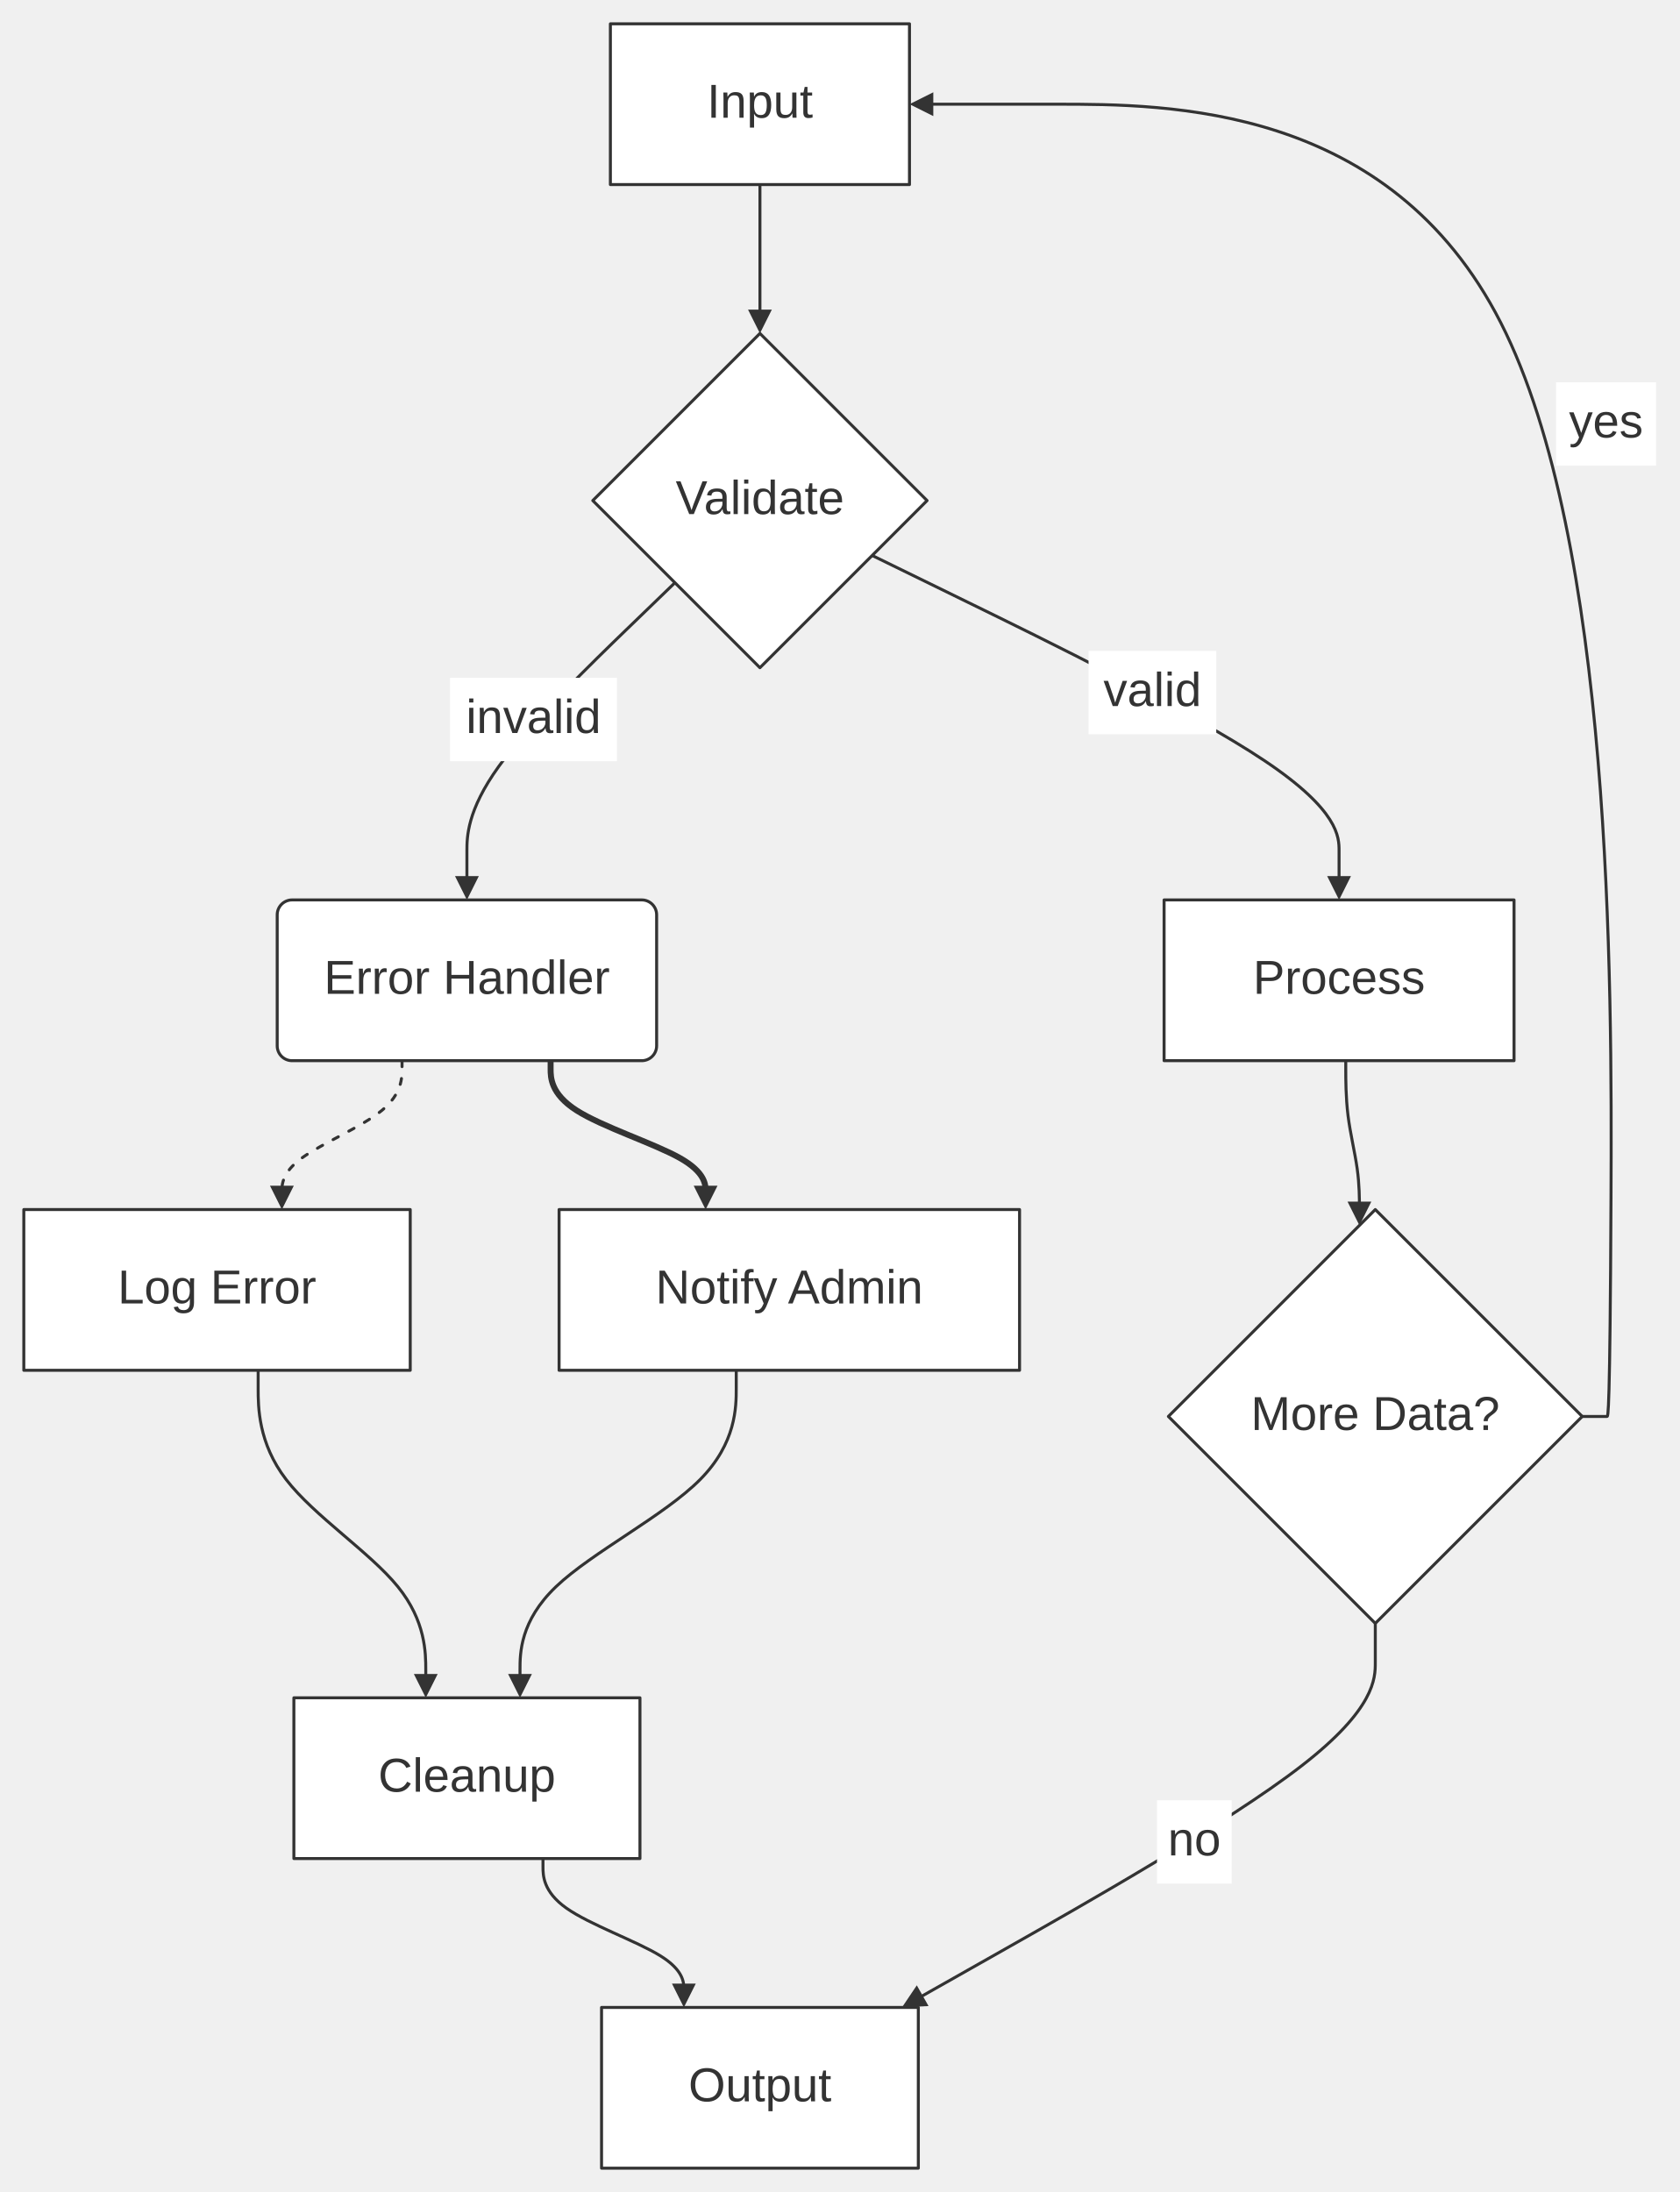
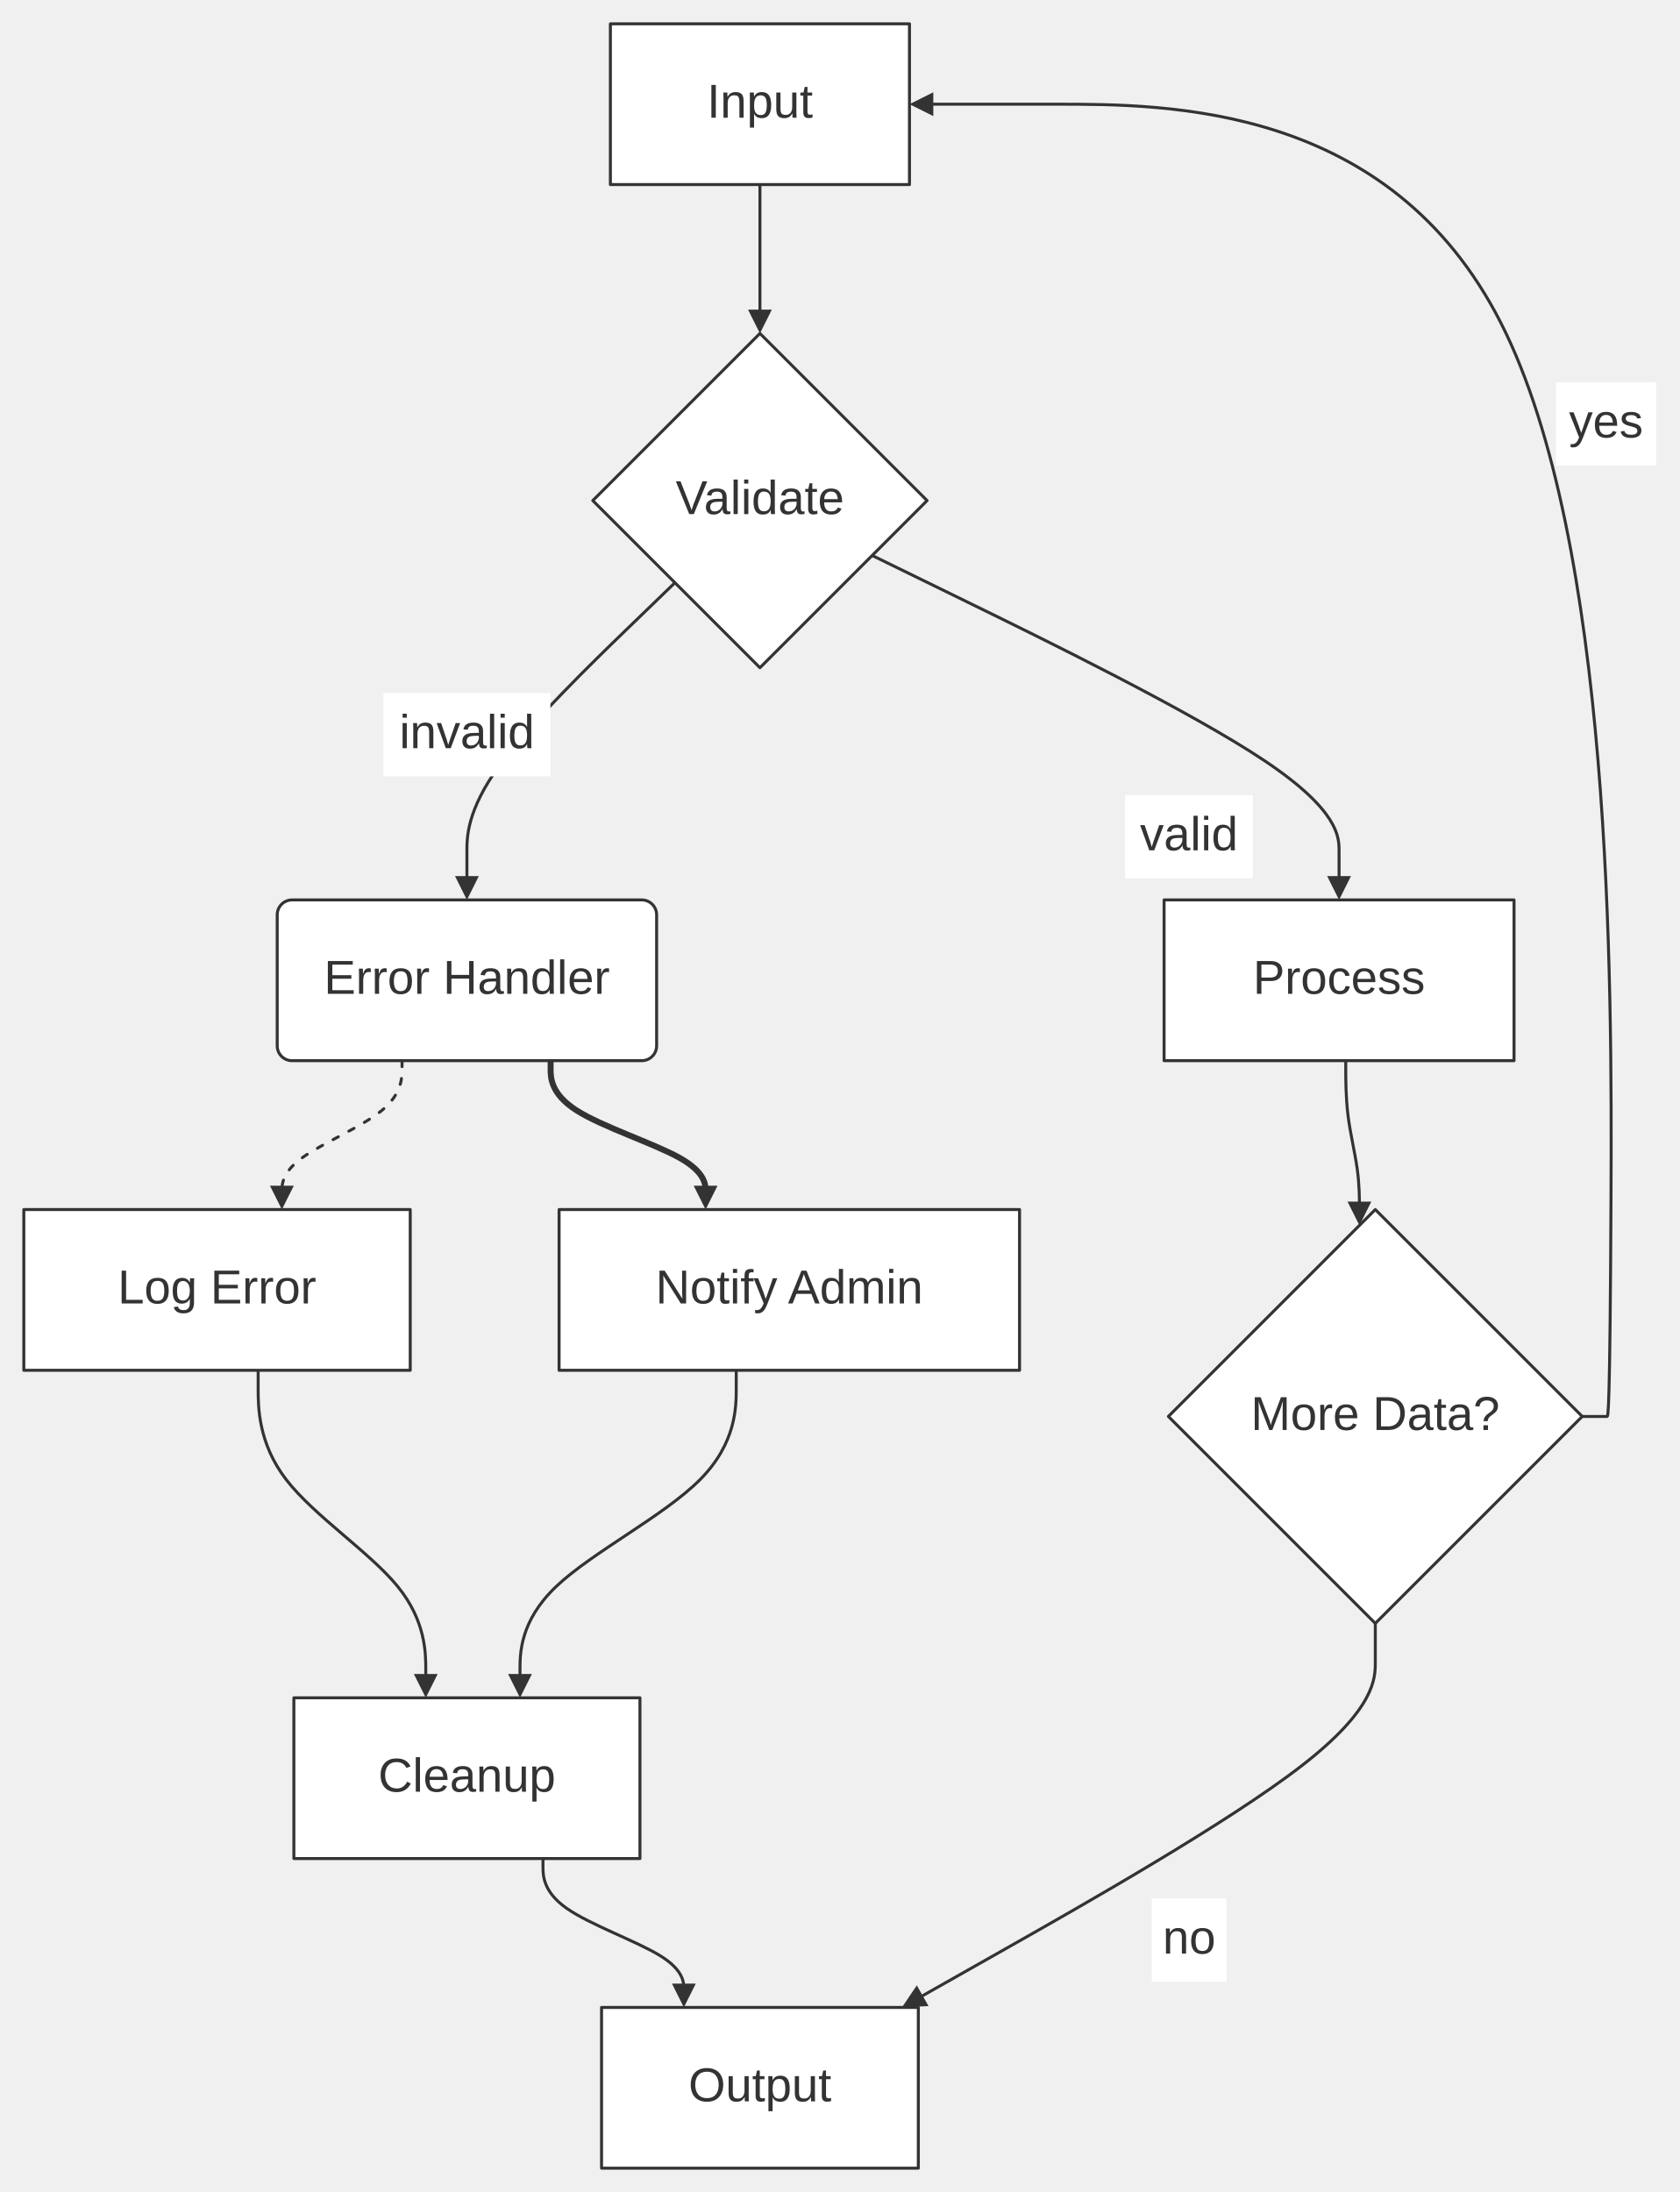
<svg xmlns="http://www.w3.org/2000/svg" width="100%" viewBox="0 0 564.25 736.28" style="max-width: 564.25px; background-color: transparent;" font-family="&quot;trebuchet ms&quot;, verdana, arial, sans-serif" font-size="16.00">
  <defs>
    <marker id="arrowhead" viewBox="0 0 10.00 10.00" refX="5.00" refY="5.00" markerWidth="8.00" markerHeight="8.00" orient="auto-start-reverse" markerUnits="userSpaceOnUse">
      <path d="M 0 0 L 10.00 5.00 L 0 10.00 z" fill="#333" />
    </marker>
  </defs>
  <g transform="translate(0.00,0.00)">
    <g class="edgePaths">
      <path d="M255.25,62.00 L255.25,64.78 C255.25,67.56 255.25,73.11 255.25,78.67 C255.25,84.22 255.25,89.78 255.25,94.67 C255.25,99.56 255.25,103.78 255.25,105.89 L255.25,108.00" stroke="#333" stroke-width="1.00" fill="none" stroke-linecap="round" stroke-linejoin="round" marker-end="url(#arrowhead)" />
      <path d="M292.95,186.58 L300.13,190.09 L325.07,202.29 C350.01,214.49 399.89,238.88 424.83,255.58 C449.77,272.28 449.77,281.28 449.77,285.78 L449.77,290.28 L449.77,298.28" stroke="#333" stroke-width="1.00" fill="none" stroke-linecap="round" stroke-linejoin="round" marker-end="url(#arrowhead)" />
      <path d="M226.70,195.73 L220.95,201.29 L210.26,211.62 C199.58,221.96 178.20,242.62 167.52,257.45 C156.83,272.28 156.83,281.28 156.83,285.78 L156.83,290.28 L156.83,298.28" stroke="#333" stroke-width="1.00" fill="none" stroke-linecap="round" stroke-linejoin="round" marker-end="url(#arrowhead)" />
      <path d="M452.02,356.28 L452.02,359.35 C452.02,362.43 452.02,368.57 452.78,374.72 C453.55,380.87 455.08,387.02 455.85,392.50 C456.61,397.98 456.61,402.80 456.61,405.20 L456.61,407.61" stroke="#333" stroke-width="1.00" fill="none" stroke-linecap="round" stroke-linejoin="round" marker-end="url(#arrowhead)" />
      <path d="M531.45,475.78 L539.45,475.78 L539.78,475.78 C540.11,475.78 540.78,475.78 541.11,402.32 C541.45,328.85 541.45,181.93 504.12,108.46 C466.79,35.00 392.13,35.00 354.81,35.00 L317.48,35.00 L309.48,35.00" stroke="#333" stroke-width="1.00" fill="none" stroke-linecap="round" stroke-linejoin="round" marker-end="url(#arrowhead)" />
      <path d="M135.04,356.28 L135.04,359.06 C135.04,361.83 135.04,367.39 128.31,372.95 C121.59,378.50 108.14,384.06 101.41,388.95 C94.68,393.83 94.68,398.06 94.68,400.17 L94.68,402.28" stroke="#333" stroke-width="1.00" fill="none" stroke-linecap="round" stroke-linejoin="round" stroke-dasharray="2.00,4.00" marker-end="url(#arrowhead)" />
      <path d="M184.94,356.28 L184.94,359.06 C184.94,361.83 184.94,367.39 193.62,372.95 C202.30,378.50 219.65,384.06 228.33,388.95 C237.00,393.83 237.00,398.06 237.00,400.17 L237.00,402.28" stroke="#333" stroke-width="2.00" fill="none" stroke-linecap="round" stroke-linejoin="round" marker-end="url(#arrowhead)" />
      <path d="M86.71,460.28 L86.71,466.39 C86.71,472.50 86.71,484.72 96.10,496.95 C105.48,509.17 124.25,521.39 133.63,532.95 C143.01,544.50 143.01,555.39 143.01,560.84 L143.01,566.28" stroke="#333" stroke-width="1.00" fill="none" stroke-linecap="round" stroke-linejoin="round" marker-end="url(#arrowhead)" />
      <path d="M247.29,460.28 L247.29,466.39 C247.29,472.50 247.29,484.72 235.18,496.95 C223.08,509.17 198.87,521.39 186.76,532.95 C174.66,544.50 174.66,555.39 174.66,560.84 L174.66,566.28" stroke="#333" stroke-width="1.00" fill="none" stroke-linecap="round" stroke-linejoin="round" marker-end="url(#arrowhead)" />
      <path d="M182.38,624.28 L182.38,627.06 C182.38,629.84 182.38,635.39 190.27,640.95 C198.15,646.51 213.93,652.06 221.81,656.95 C229.70,661.84 229.70,666.06 229.70,668.17 L229.70,670.28" stroke="#333" stroke-width="1.00" fill="none" stroke-linecap="round" stroke-linejoin="round" marker-end="url(#arrowhead)" />
      <path d="M461.94,545.28 L461.94,553.28 L461.94,558.45 C461.94,563.62 461.94,573.95 437.18,593.13 C412.43,612.31 362.91,640.34 338.15,654.36 L313.39,668.37 L306.43,672.31" stroke="#333" stroke-width="1.00" fill="none" stroke-linecap="round" stroke-linejoin="round" marker-end="url(#arrowhead)" />
    </g>
    <g class="nodes">
      <rect x="205.02" y="8.00" width="100.46" height="54.00" fill="white" stroke="#333" stroke-width="1.00" stroke-linejoin="round" />
      <text x="255.25" y="35.00" text-anchor="middle" dominant-baseline="middle" fill="#333">Input</text>
      <polygon points="255.25,112.00 311.39,168.14 255.25,224.28 199.11,168.14" fill="white" stroke="#333" stroke-width="1.00" stroke-linejoin="round" />
      <text x="255.25" y="168.14" text-anchor="middle" dominant-baseline="middle" fill="#333">Validate</text>
      <rect x="391.00" y="302.28" width="117.54" height="54.00" fill="white" stroke="#333" stroke-width="1.00" stroke-linejoin="round" />
      <text x="449.77" y="329.28" text-anchor="middle" dominant-baseline="middle" fill="#333">Process</text>
      <rect x="93.11" y="302.28" width="127.44" height="54.00" rx="5.00" ry="5.00" fill="white" stroke="#333" stroke-width="1.00" stroke-linejoin="round" />
      <text x="156.83" y="329.28" text-anchor="middle" dominant-baseline="middle" fill="#333">Error Handler</text>
      <polygon points="461.94,406.28 531.45,475.78 461.94,545.28 392.44,475.78" fill="white" stroke="#333" stroke-width="1.00" stroke-linejoin="round" />
      <text x="461.94" y="475.78" text-anchor="middle" dominant-baseline="middle" fill="#333">More Data?</text>
      <rect x="202.05" y="674.28" width="106.40" height="54.00" fill="white" stroke="#333" stroke-width="1.00" stroke-linejoin="round" />
      <text x="255.25" y="701.28" text-anchor="middle" dominant-baseline="middle" fill="#333">Output</text>
      <rect x="8.00" y="406.28" width="129.79" height="54.00" fill="white" stroke="#333" stroke-width="1.00" stroke-linejoin="round" />
      <text x="72.89" y="433.28" text-anchor="middle" dominant-baseline="middle" fill="#333">Log Error</text>
      <rect x="187.79" y="406.28" width="154.66" height="54.00" fill="white" stroke="#333" stroke-width="1.00" stroke-linejoin="round" />
      <text x="265.11" y="433.28" text-anchor="middle" dominant-baseline="middle" fill="#333">Notify Admin</text>
      <rect x="98.71" y="570.28" width="116.24" height="54.00" fill="white" stroke="#333" stroke-width="1.00" stroke-linejoin="round" />
      <text x="156.83" y="597.28" text-anchor="middle" dominant-baseline="middle" fill="#333">Cleanup</text>
    </g>
    <g class="edgeLabels">
-       <rect x="365.63" y="218.62" width="42.89" height="28.00" fill="white" />
-       <text x="387.08" y="232.62" text-anchor="middle" dominant-baseline="middle" fill="#333">valid</text>
-       <rect x="151.15" y="227.67" width="56.07" height="28.00" fill="white" />
-       <text x="179.19" y="241.67" text-anchor="middle" dominant-baseline="middle" fill="#333">invalid</text>
+       <rect x="377.90" y="267.07" width="42.89" height="28.00" fill="white" />
+       <text x="399.35" y="281.07" text-anchor="middle" dominant-baseline="middle" fill="#333">valid</text>
+       <rect x="128.80" y="232.78" width="56.07" height="28.00" fill="white" />
+       <text x="156.83" y="246.78" text-anchor="middle" dominant-baseline="middle" fill="#333">invalid</text>
      <rect x="522.64" y="128.41" width="33.61" height="28.00" fill="white" />
      <text x="539.45" y="142.41" text-anchor="middle" dominant-baseline="middle" fill="#333">yes</text>
-       <rect x="388.62" y="604.69" width="25.08" height="28.00" fill="white" />
-       <text x="401.16" y="618.69" text-anchor="middle" dominant-baseline="middle" fill="#333">no</text>
+       <rect x="386.88" y="637.68" width="25.08" height="28.00" fill="white" />
+       <text x="399.42" y="651.68" text-anchor="middle" dominant-baseline="middle" fill="#333">no</text>
    </g>
  </g>
</svg>
